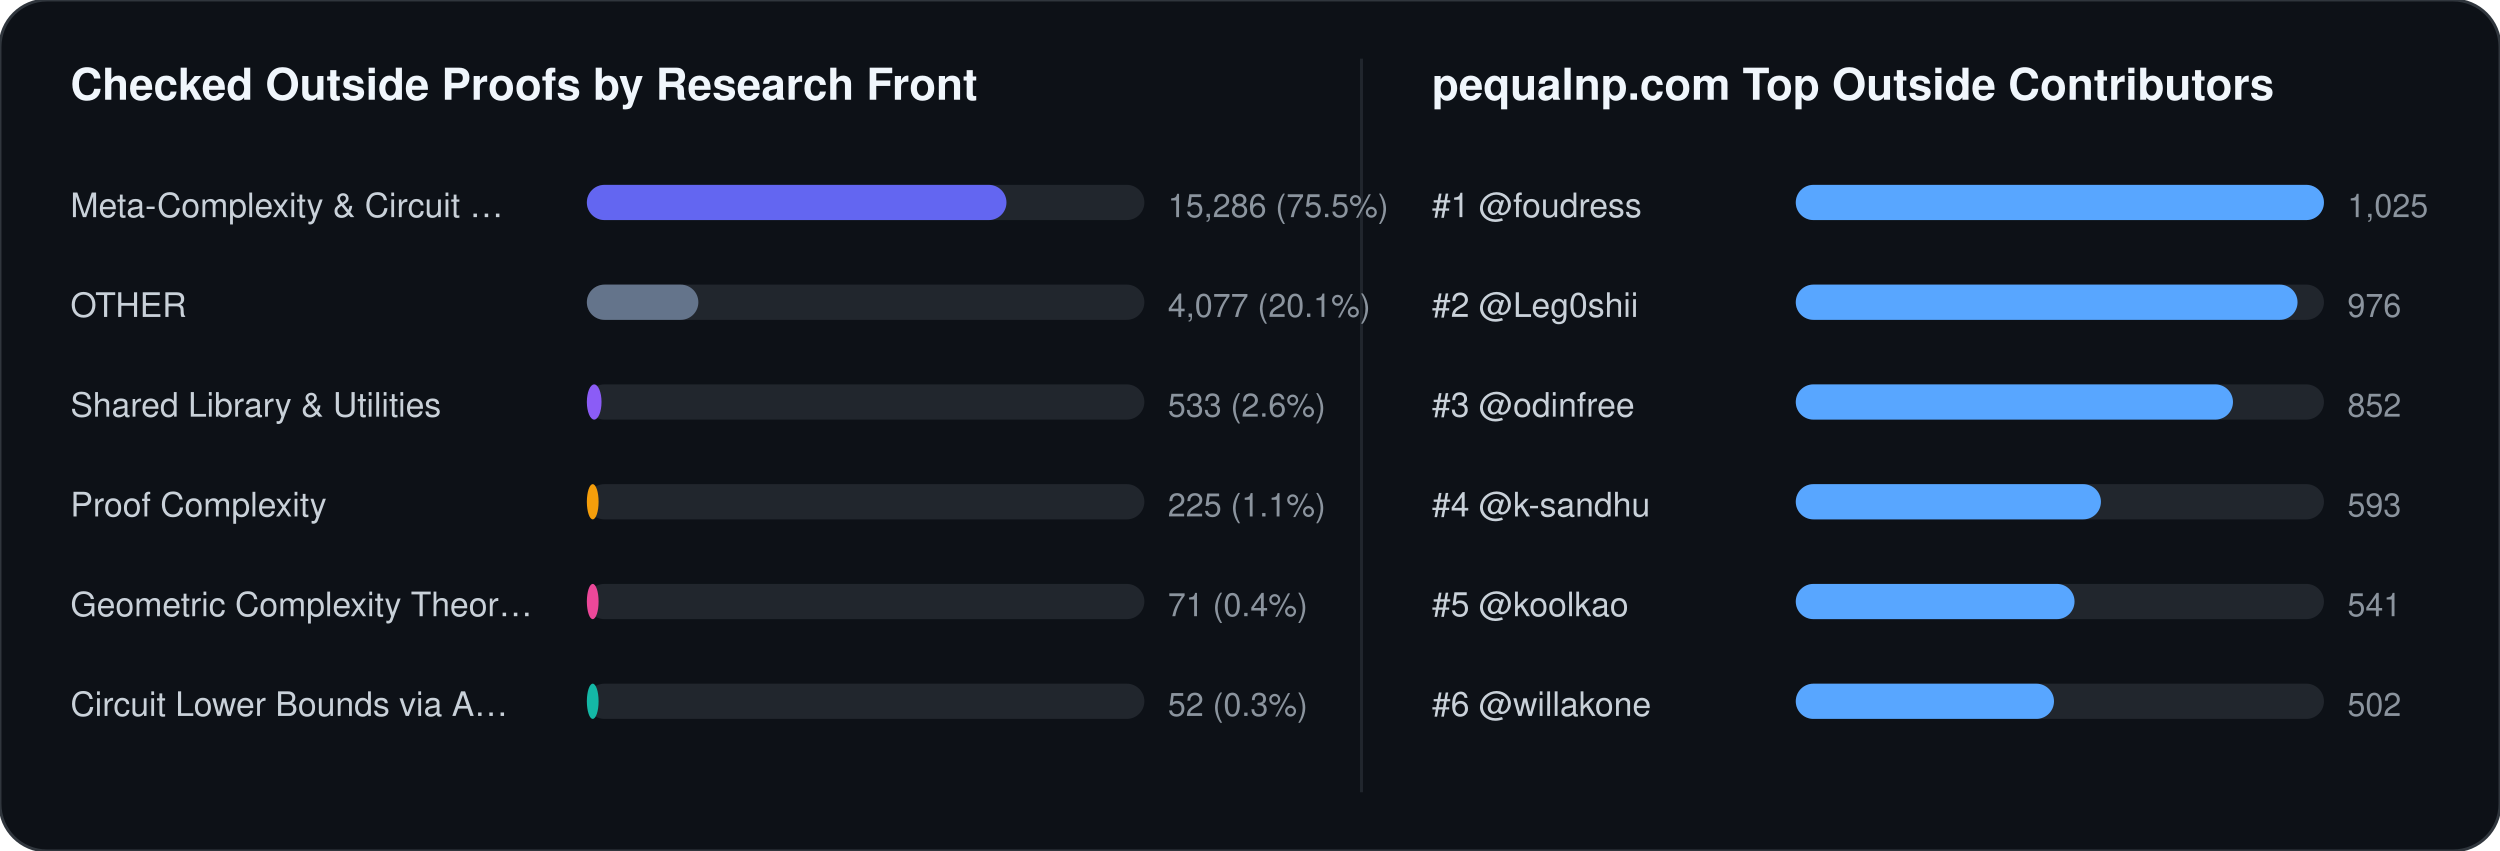
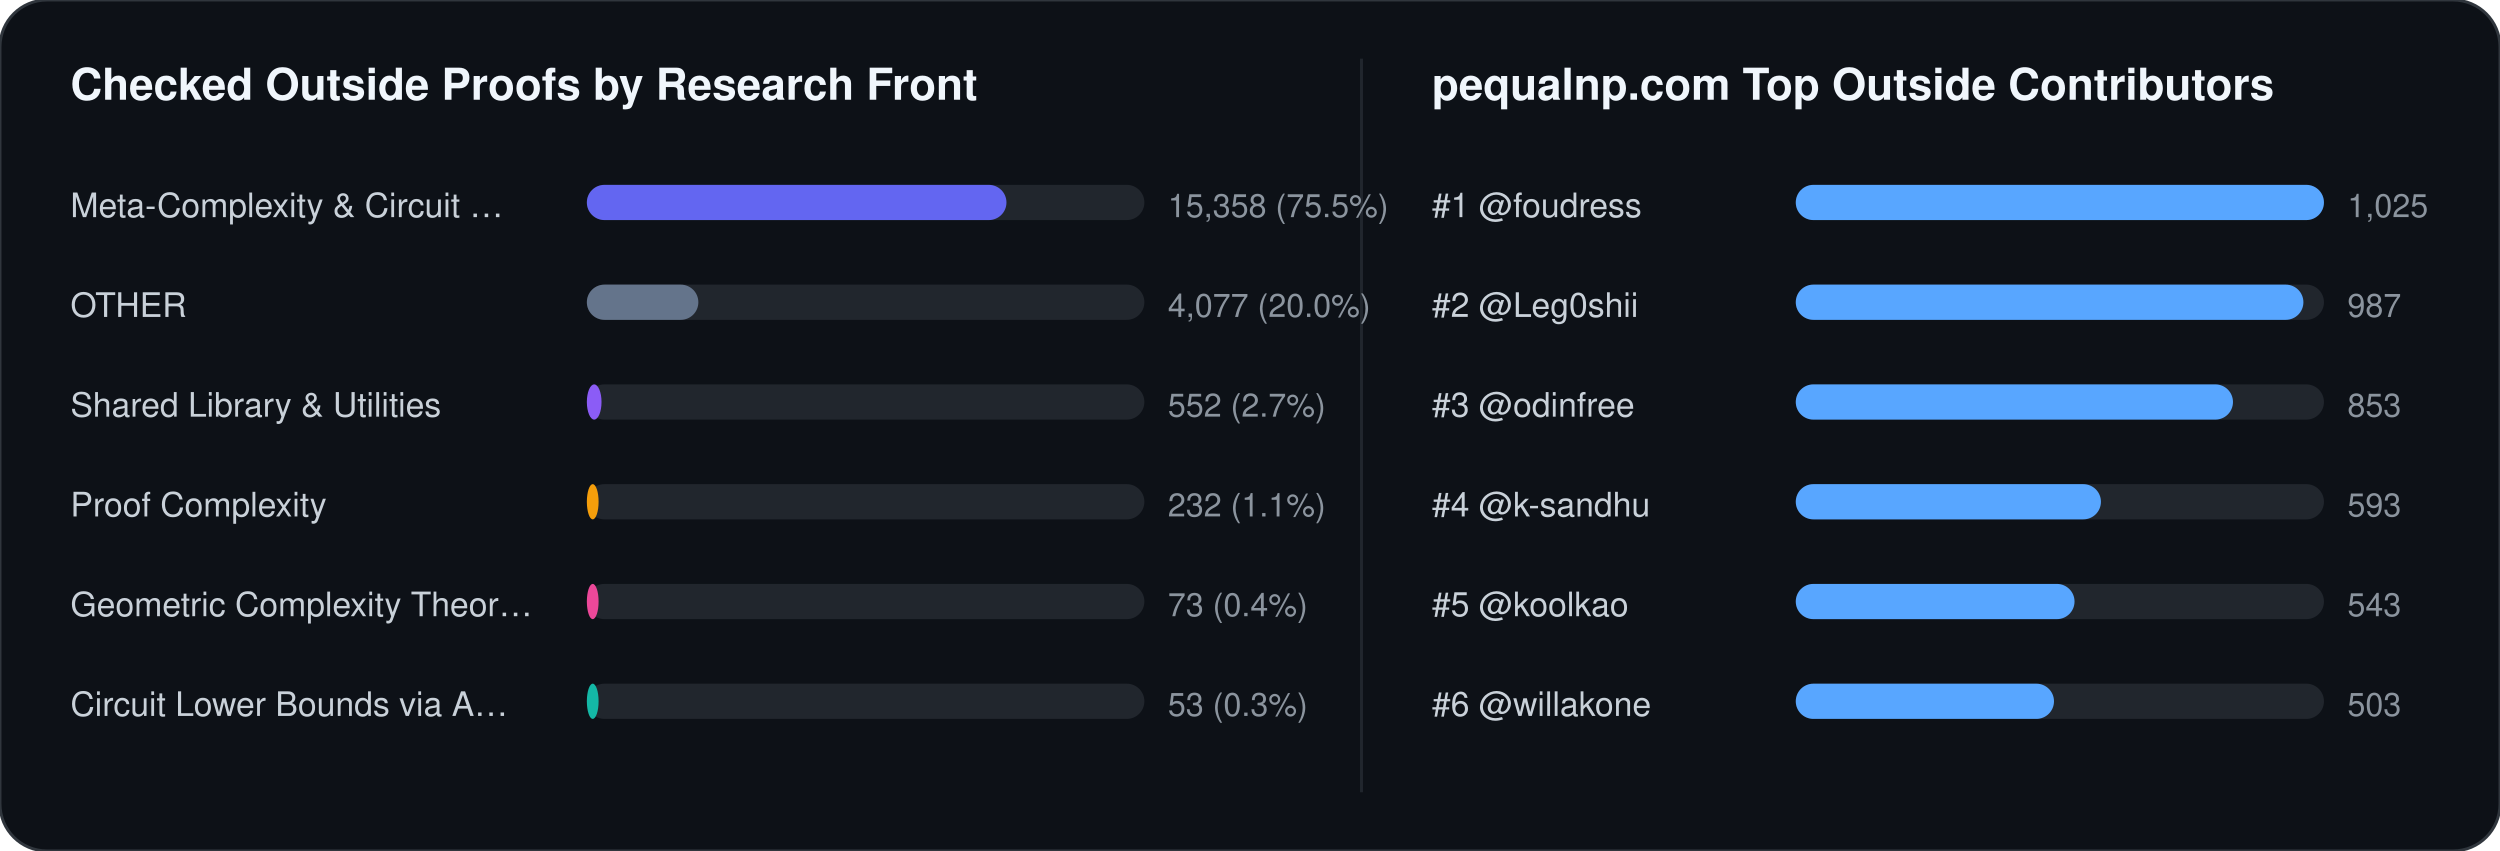
<svg xmlns="http://www.w3.org/2000/svg" width="852" height="290" viewBox="0 0 852 290" font-family="-apple-system,BlinkMacSystemFont,Segoe UI,Helvetica,Arial,sans-serif">
  <rect width="852" height="290" rx="16" fill="#0d1117" stroke="#30363d" stroke-width="1" />
  <text x="24" y="34" fill="#f0f6fc" font-size="15" font-weight="700">Checked Outside Proofs by Research Front</text>
  <line x1="464" y1="20" x2="464" y2="270" stroke="#21262d" stroke-width="1" />
  <text x="488" y="34" fill="#f0f6fc" font-size="15" font-weight="700">pequalnp.com Top Outside Contributors</text>
  <text x="24" y="74" fill="#c9d1d9" font-size="11.5">Meta-Complexity &amp; Circuit …</text>
  <rect x="200" y="63" width="190" height="12" rx="6" fill="#21262d" />
  <rect x="200" y="63" width="143" height="12" rx="6" fill="#6366f1" />
-   <text x="398" y="74" fill="#8b949e" font-size="11">15,286 (75.5%)</text>
+   <text x="398" y="74" fill="#8b949e" font-size="11">15,358 (75.5%)</text>
  <text x="24" y="108" fill="#c9d1d9" font-size="11.5">OTHER</text>
  <rect x="200" y="97" width="190" height="12" rx="6" fill="#21262d" />
  <rect x="200" y="97" width="38" height="12" rx="6" fill="#64748b" />
-   <text x="398" y="108" fill="#8b949e" font-size="11">4,077 (20.1%)</text>
+   <text x="398" y="108" fill="#8b949e" font-size="11">4,077 (20.0%)</text>
  <text x="24" y="142" fill="#c9d1d9" font-size="11.5">Shared Library &amp; Utilities</text>
  <rect x="200" y="131" width="190" height="12" rx="6" fill="#21262d" />
  <rect x="200" y="131" width="5" height="12" rx="6" fill="#8b5cf6" />
-   <text x="398" y="142" fill="#8b949e" font-size="11">533 (2.6%)</text>
+   <text x="398" y="142" fill="#8b949e" font-size="11">552 (2.7%)</text>
  <text x="24" y="176" fill="#c9d1d9" font-size="11.5">Proof Complexity</text>
  <rect x="200" y="165" width="190" height="12" rx="6" fill="#21262d" />
  <rect x="200" y="165" width="4" height="12" rx="6" fill="#f59e0b" />
-   <text x="398" y="176" fill="#8b949e" font-size="11">225 (1.1%)</text>
+   <text x="398" y="176" fill="#8b949e" font-size="11">232 (1.1%)</text>
  <text x="24" y="210" fill="#c9d1d9" font-size="11.5">Geometric Complexity Theor…</text>
  <rect x="200" y="199" width="190" height="12" rx="6" fill="#21262d" />
  <rect x="200" y="199" width="4" height="12" rx="6" fill="#ec4899" />
-   <text x="398" y="210" fill="#8b949e" font-size="11">71 (0.4%)</text>
+   <text x="398" y="210" fill="#8b949e" font-size="11">73 (0.4%)</text>
  <text x="24" y="244" fill="#c9d1d9" font-size="11.5">Circuit Lower Bounds via A…</text>
  <rect x="200" y="233" width="190" height="12" rx="6" fill="#21262d" />
  <rect x="200" y="233" width="4" height="12" rx="6" fill="#14b8a6" />
-   <text x="398" y="244" fill="#8b949e" font-size="11">52 (0.3%)</text>
+   <text x="398" y="244" fill="#8b949e" font-size="11">53 (0.3%)</text>
  <text x="488" y="74" fill="#c9d1d9" font-size="11.5">#1 @foudress</text>
  <rect x="612" y="63" width="180" height="12" rx="6" fill="#21262d" />
  <rect x="612" y="63" width="180" height="12" rx="6" fill="#58a6ff" />
  <text x="800" y="74" fill="#8b949e" font-size="11">1,025</text>
  <text x="488" y="108" fill="#c9d1d9" font-size="11.5">#2 @Leg0shii</text>
  <rect x="612" y="97" width="180" height="12" rx="6" fill="#21262d" />
-   <rect x="612" y="97" width="171" height="12" rx="6" fill="#58a6ff" />
-   <text x="800" y="108" fill="#8b949e" font-size="11">976</text>
+   <rect x="612" y="97" width="173" height="12" rx="6" fill="#58a6ff" />
+   <text x="800" y="108" fill="#8b949e" font-size="11">987</text>
  <text x="488" y="142" fill="#c9d1d9" font-size="11.5">#3 @odinfree</text>
  <rect x="612" y="131" width="180" height="12" rx="6" fill="#21262d" />
  <rect x="612" y="131" width="149" height="12" rx="6" fill="#58a6ff" />
-   <text x="800" y="142" fill="#8b949e" font-size="11">852</text>
+   <text x="800" y="142" fill="#8b949e" font-size="11">853</text>
  <text x="488" y="176" fill="#c9d1d9" font-size="11.5">#4 @k-sandhu</text>
  <rect x="612" y="165" width="180" height="12" rx="6" fill="#21262d" />
  <rect x="612" y="165" width="104" height="12" rx="6" fill="#58a6ff" />
  <text x="800" y="176" fill="#8b949e" font-size="11">593</text>
  <text x="488" y="210" fill="#c9d1d9" font-size="11.5">#5 @koolkao</text>
  <rect x="612" y="199" width="180" height="12" rx="6" fill="#21262d" />
  <rect x="612" y="199" width="95" height="12" rx="6" fill="#58a6ff" />
-   <text x="800" y="210" fill="#8b949e" font-size="11">541</text>
+   <text x="800" y="210" fill="#8b949e" font-size="11">543</text>
  <text x="488" y="244" fill="#c9d1d9" font-size="11.5">#6 @willakone</text>
  <rect x="612" y="233" width="180" height="12" rx="6" fill="#21262d" />
  <rect x="612" y="233" width="88" height="12" rx="6" fill="#58a6ff" />
-   <text x="800" y="244" fill="#8b949e" font-size="11">502</text>
+   <text x="800" y="244" fill="#8b949e" font-size="11">503</text>
</svg>
